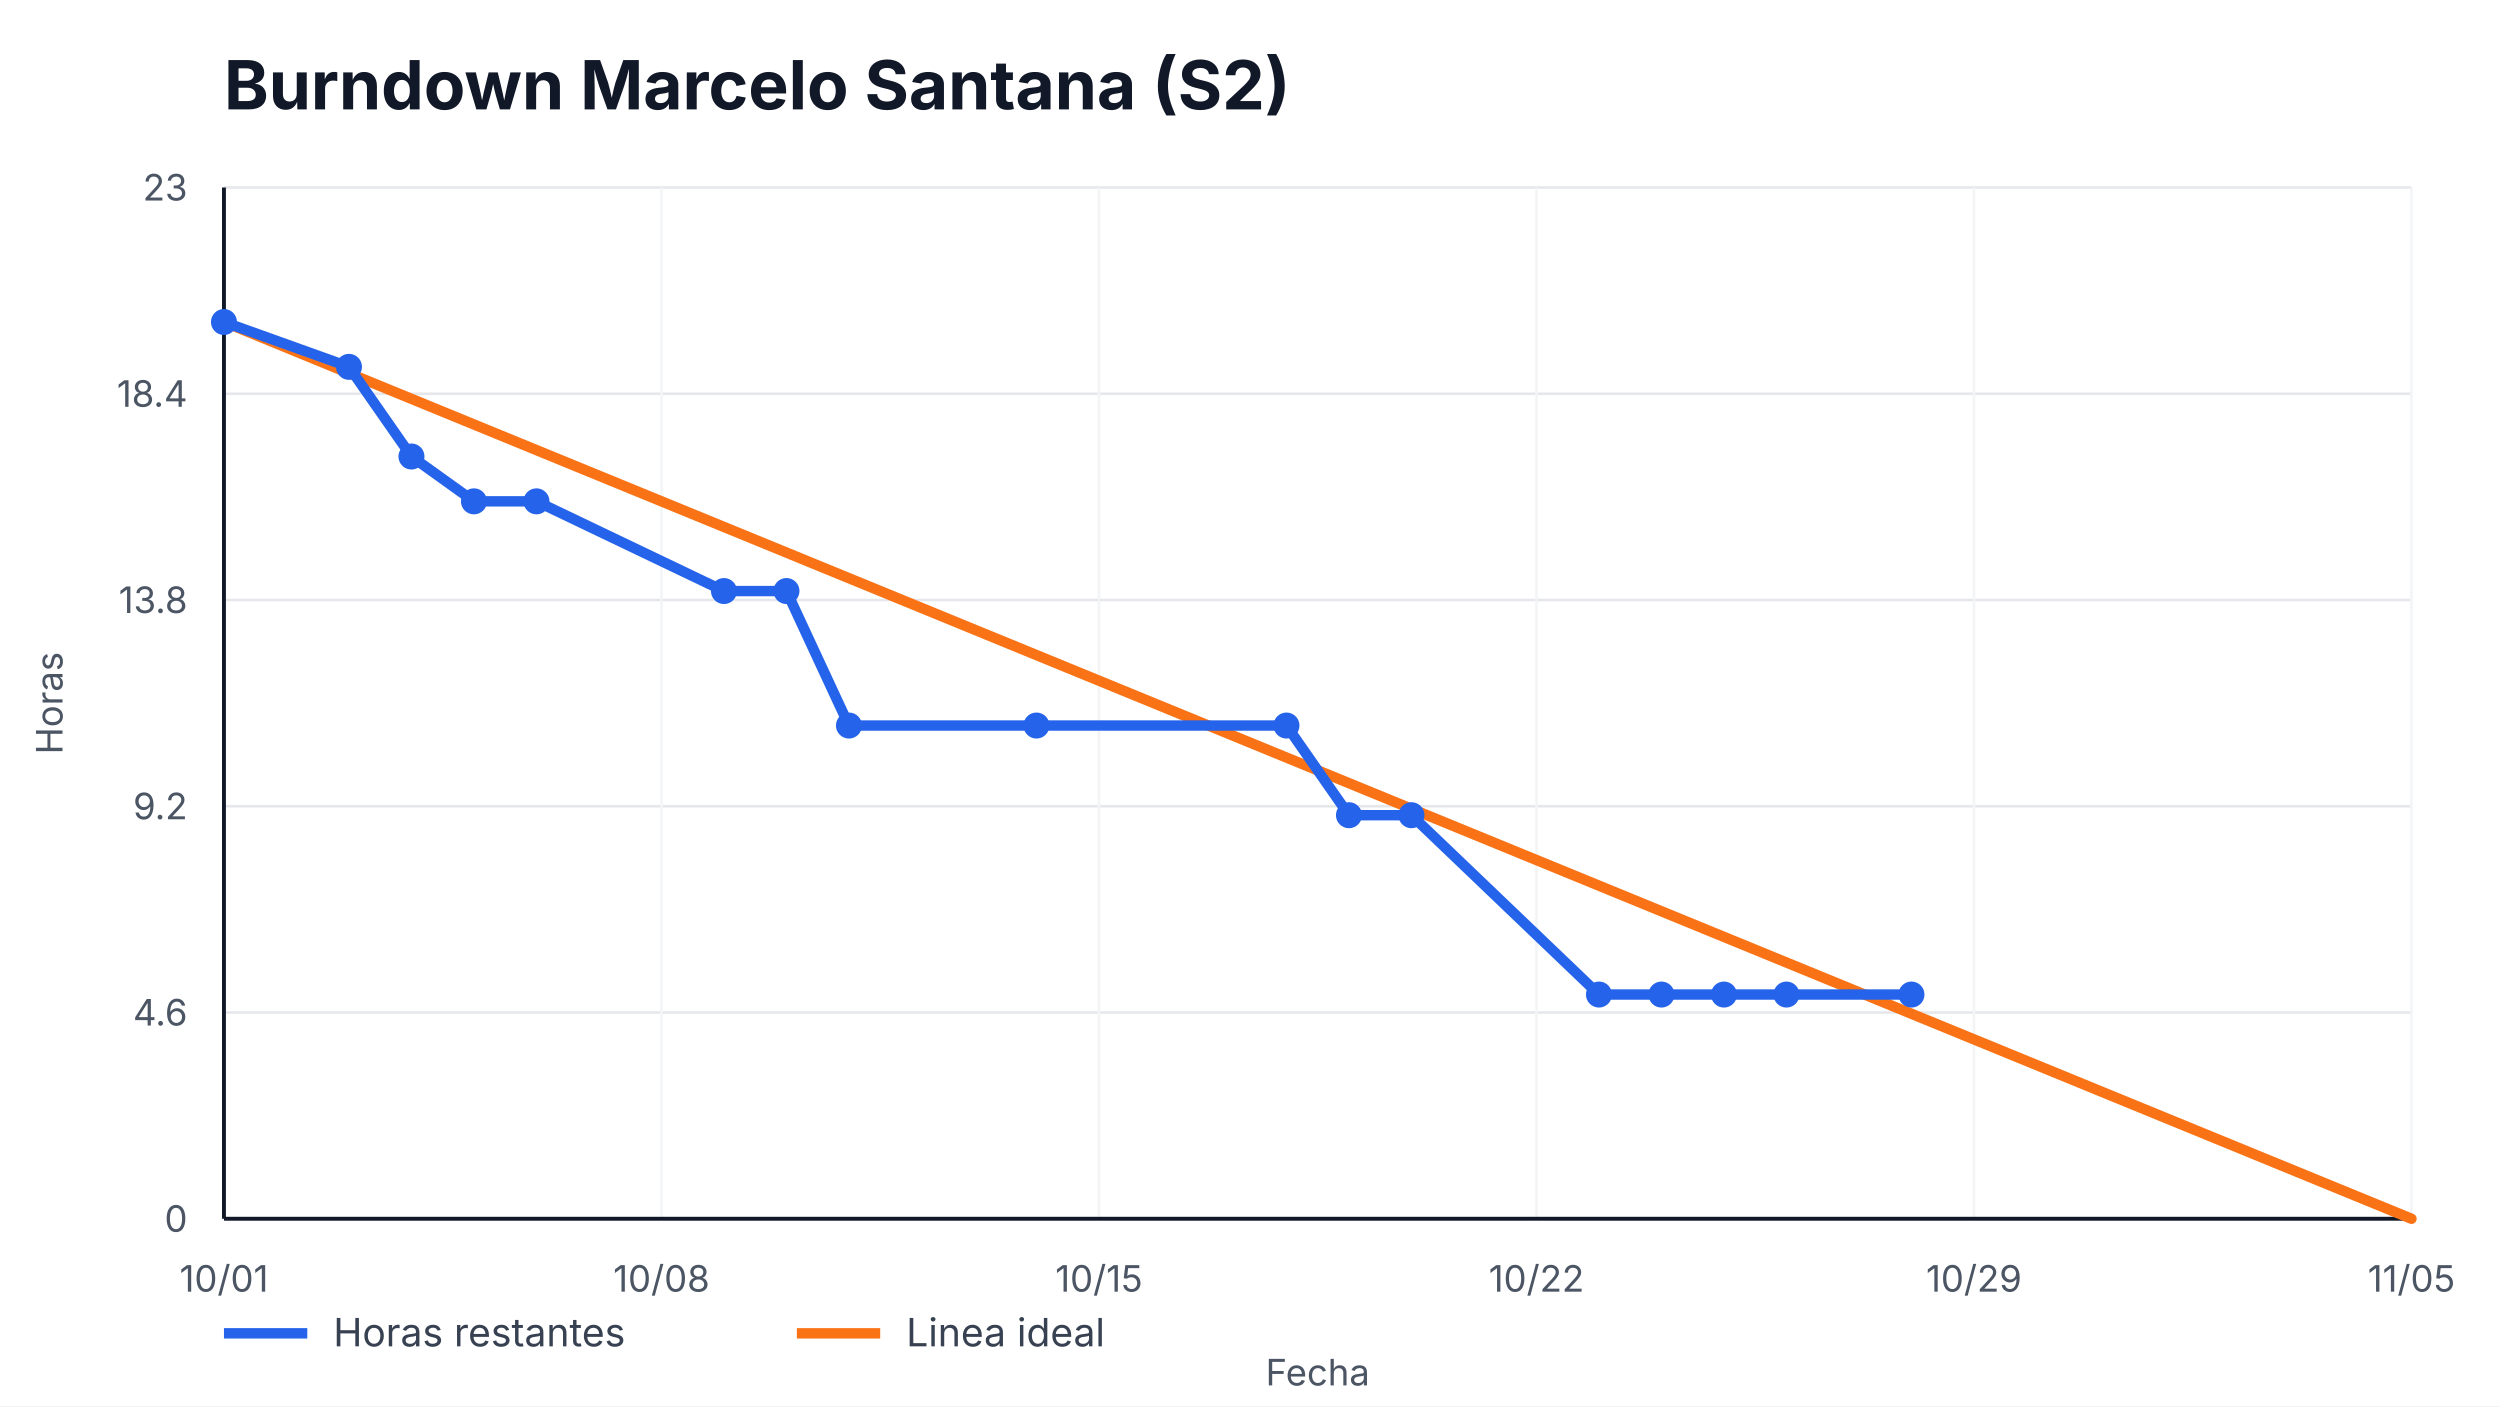
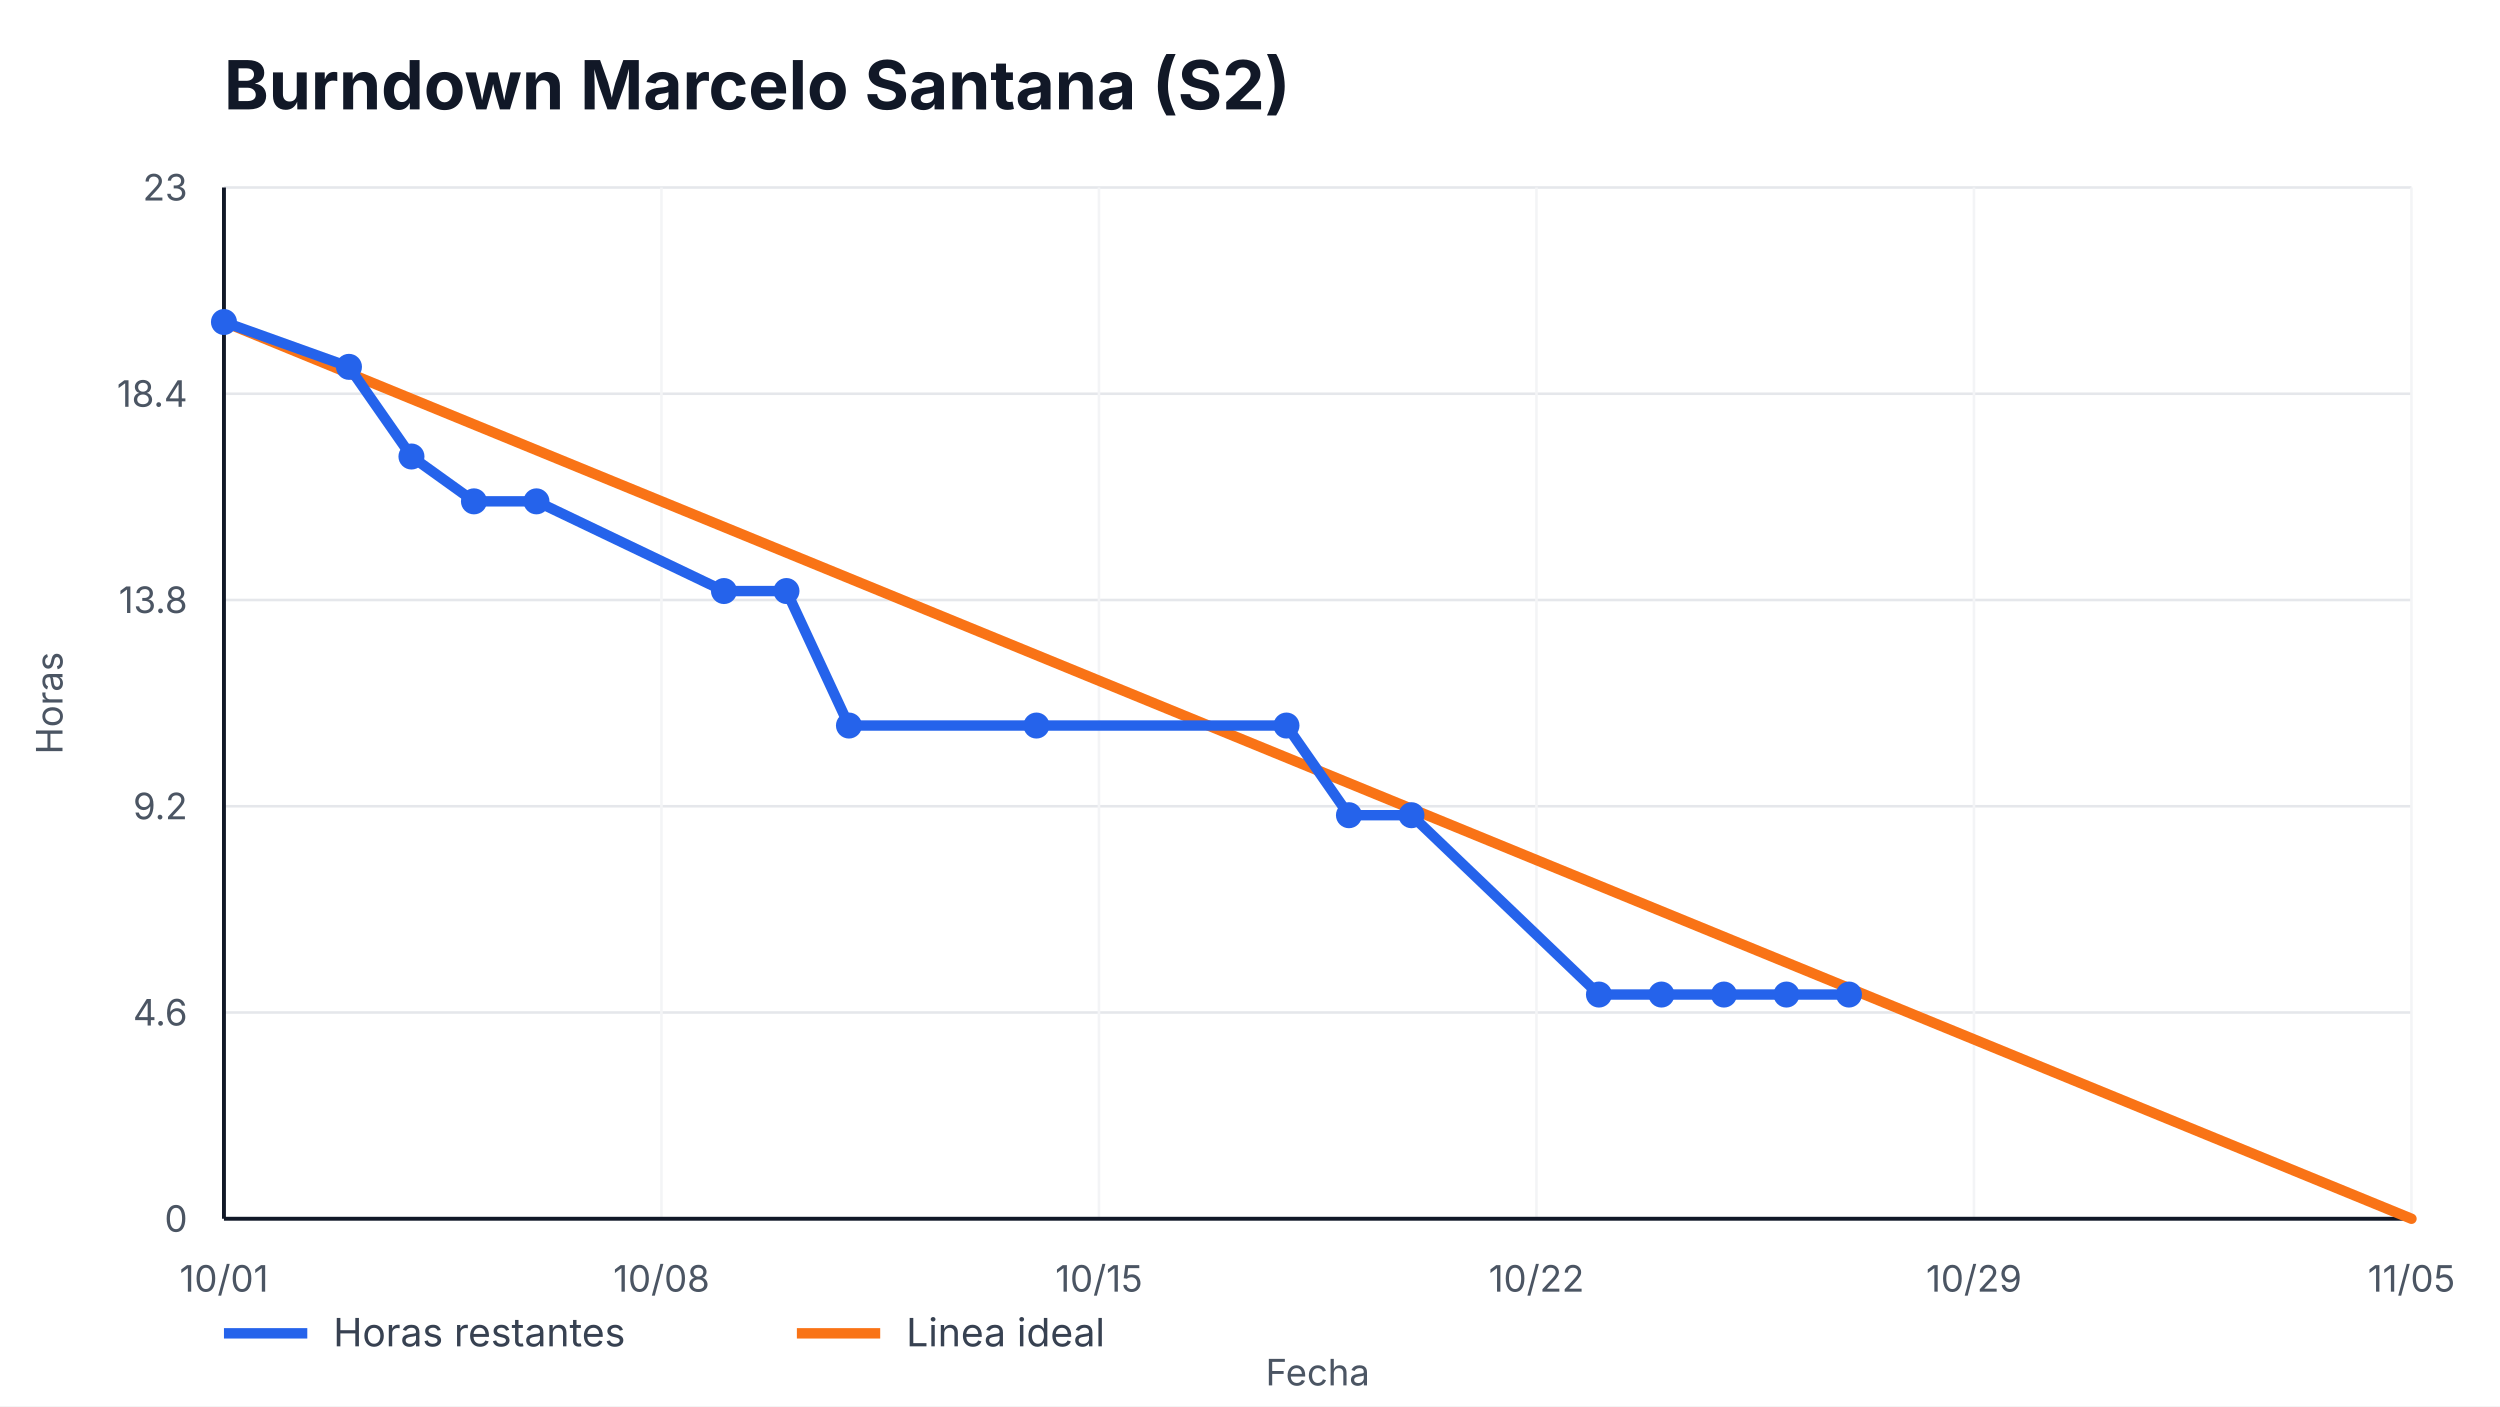
<svg xmlns="http://www.w3.org/2000/svg" width="960" height="540" viewBox="0 0 960 540" role="img" aria-label="Burndown Marcelo Santana (S2)">
  <style>
    text { font-family: -apple-system, BlinkMacSystemFont, "Segoe UI", sans-serif; fill: #111827; }
    .title { font-size: 26px; font-weight: 700; }
    .axis { font-size: 14px; fill: #4b5563; }
    .legend { font-size: 15px; fill: #374151; }
    .overrun { font-size: 14px; font-weight: 700; fill: #b91c1c; }
  </style>
  <rect width="100%" height="100%" fill="#ffffff" />
  <text x="86" y="42" class="title">Burndown Marcelo Santana (S2)</text>
  <g>
    <line x1="86" y1="468.00" x2="926" y2="468.00" stroke="#e5e7eb" />
    <line x1="86" y1="388.80" x2="926" y2="388.80" stroke="#e5e7eb" />
    <line x1="86" y1="309.60" x2="926" y2="309.60" stroke="#e5e7eb" />
    <line x1="86" y1="230.40" x2="926" y2="230.40" stroke="#e5e7eb" />
    <line x1="86" y1="151.20" x2="926" y2="151.20" stroke="#e5e7eb" />
    <line x1="86" y1="72.00" x2="926" y2="72.00" stroke="#e5e7eb" />
  </g>
  <g>
    <line x1="86.00" y1="72" x2="86.00" y2="468" stroke="#f3f4f6" />
    <text x="86.00" y="496" text-anchor="middle" class="axis">10/01</text>
    <line x1="254.00" y1="72" x2="254.00" y2="468" stroke="#f3f4f6" />
    <text x="254.00" y="496" text-anchor="middle" class="axis">10/08</text>
    <line x1="422.00" y1="72" x2="422.00" y2="468" stroke="#f3f4f6" />
    <text x="422.00" y="496" text-anchor="middle" class="axis">10/15</text>
    <line x1="590.00" y1="72" x2="590.00" y2="468" stroke="#f3f4f6" />
    <text x="590.00" y="496" text-anchor="middle" class="axis">10/22</text>
    <line x1="758.00" y1="72" x2="758.00" y2="468" stroke="#f3f4f6" />
    <text x="758.00" y="496" text-anchor="middle" class="axis">10/29</text>
    <line x1="926.00" y1="72" x2="926.00" y2="468" stroke="#f3f4f6" />
    <text x="926.00" y="496" text-anchor="middle" class="axis">11/05</text>
  </g>
  <line x1="86" y1="468" x2="926" y2="468" stroke="#111827" stroke-width="1.5" />
  <line x1="86" y1="72" x2="86" y2="468" stroke="#111827" stroke-width="1.5" />
  <g>
    <text x="72" y="473.00" text-anchor="end" class="axis">0</text>
    <text x="72" y="393.80" text-anchor="end" class="axis">4.6</text>
    <text x="72" y="314.60" text-anchor="end" class="axis">9.2</text>
    <text x="72" y="235.40" text-anchor="end" class="axis">13.8</text>
    <text x="72" y="156.20" text-anchor="end" class="axis">18.4</text>
    <text x="72" y="77.00" text-anchor="end" class="axis">23</text>
  </g>
  <polyline points="86.00,123.65 926.00,468.00" fill="none" stroke="#f97316" stroke-width="4" stroke-linecap="round" />
-   <polyline points="86.00,123.65 134.00,140.87 158.00,175.30 182.00,192.52 206.00,192.52 278.00,226.96 302.00,226.96 326.00,278.61 398.00,278.61 494.00,278.61 518.00,313.04 542.00,313.04 614.00,381.91 638.00,381.91 662.00,381.91 686.00,381.91 734.00,381.91" fill="none" stroke="#2563eb" stroke-width="4" stroke-linecap="round" stroke-linejoin="round" />
+   <polyline points="86.00,123.65 134.00,140.87 158.00,175.30 182.00,192.52 206.00,192.52 278.00,226.96 302.00,226.96 326.00,278.61 398.00,278.61 494.00,278.61 518.00,313.04 542.00,313.04 614.00,381.91 638.00,381.91 662.00,381.91 686.00,381.91 710.00,381.91" fill="none" stroke="#2563eb" stroke-width="4" stroke-linecap="round" stroke-linejoin="round" />
  <g>
    <circle cx="86.00" cy="123.65" r="5" fill="#2563eb" />
    <circle cx="134.00" cy="140.87" r="5" fill="#2563eb" />
    <circle cx="158.00" cy="175.30" r="5" fill="#2563eb" />
    <circle cx="182.00" cy="192.52" r="5" fill="#2563eb" />
    <circle cx="206.00" cy="192.52" r="5" fill="#2563eb" />
    <circle cx="278.00" cy="226.96" r="5" fill="#2563eb" />
    <circle cx="302.00" cy="226.96" r="5" fill="#2563eb" />
    <circle cx="326.00" cy="278.61" r="5" fill="#2563eb" />
    <circle cx="398.00" cy="278.61" r="5" fill="#2563eb" />
    <circle cx="494.00" cy="278.61" r="5" fill="#2563eb" />
    <circle cx="518.00" cy="313.04" r="5" fill="#2563eb" />
    <circle cx="542.00" cy="313.04" r="5" fill="#2563eb" />
    <circle cx="614.00" cy="381.91" r="5" fill="#2563eb" />
    <circle cx="638.00" cy="381.91" r="5" fill="#2563eb" />
    <circle cx="662.00" cy="381.91" r="5" fill="#2563eb" />
    <circle cx="686.00" cy="381.91" r="5" fill="#2563eb" />
-     <circle cx="734.00" cy="381.91" r="5" fill="#2563eb" />
+     <circle cx="710.00" cy="381.91" r="5" fill="#2563eb" />
  </g>
  <line x1="86" y1="512" x2="118" y2="512" stroke="#2563eb" stroke-width="4" />
  <text x="128" y="517" class="legend">Horas restantes</text>
  <line x1="306" y1="512" x2="338" y2="512" stroke="#f97316" stroke-width="4" />
  <text x="348" y="517" class="legend">Linea ideal</text>
  <text x="506.0" y="532" text-anchor="middle" class="axis">Fecha</text>
  <text x="24" y="270.0" transform="rotate(-90 24,270.0)" text-anchor="middle" class="axis">Horas</text>
</svg>
